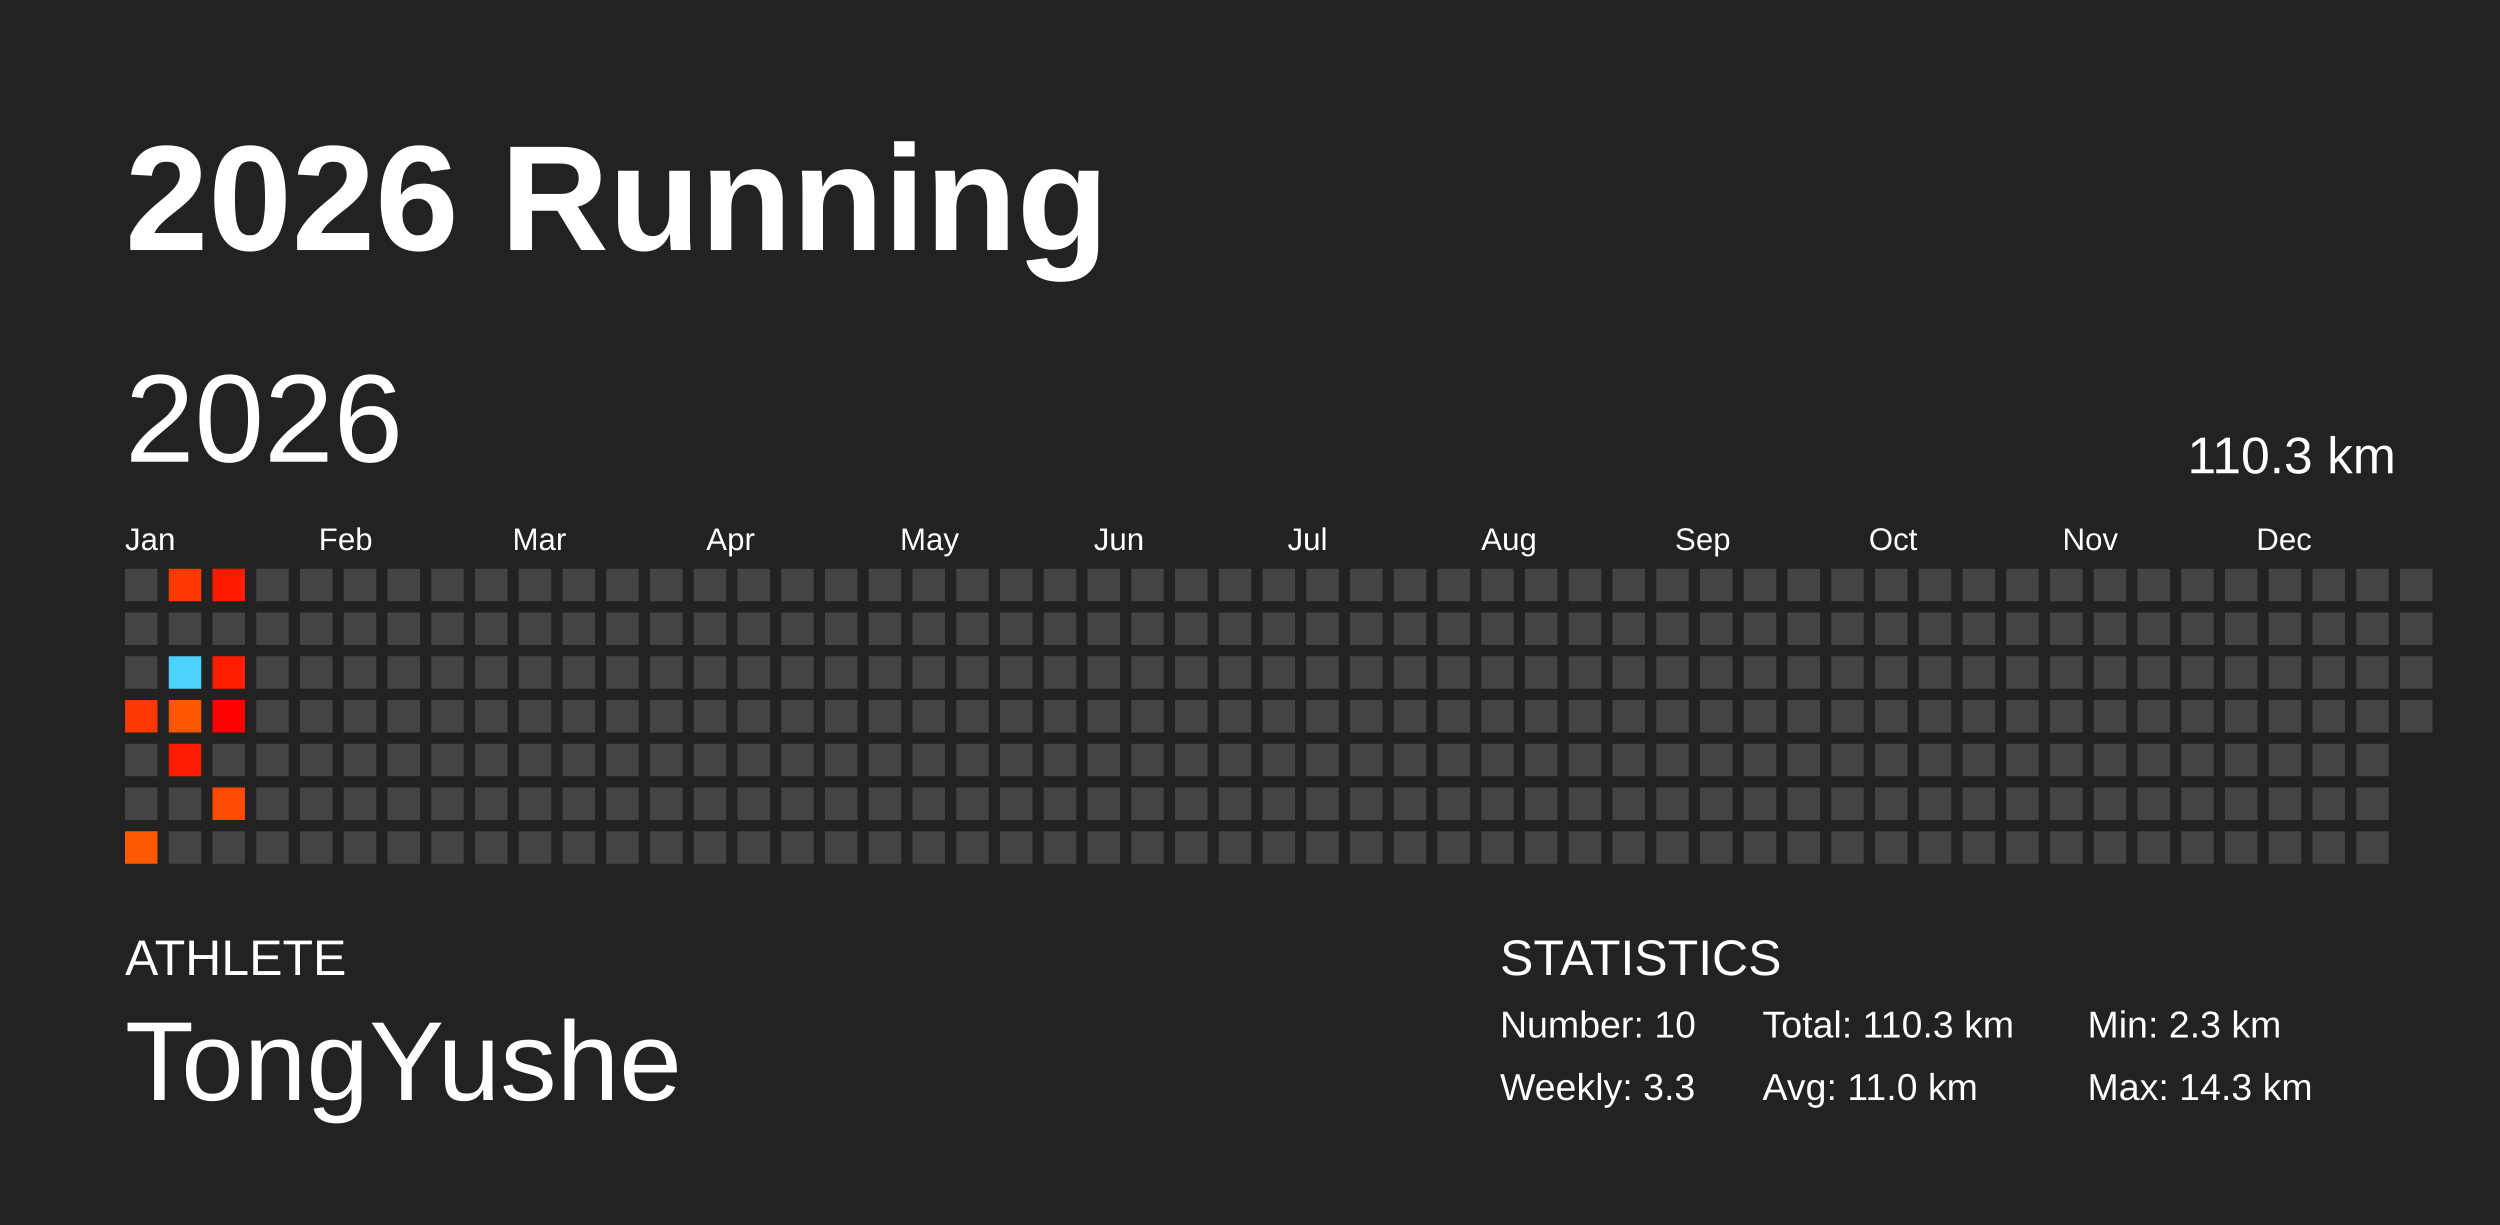
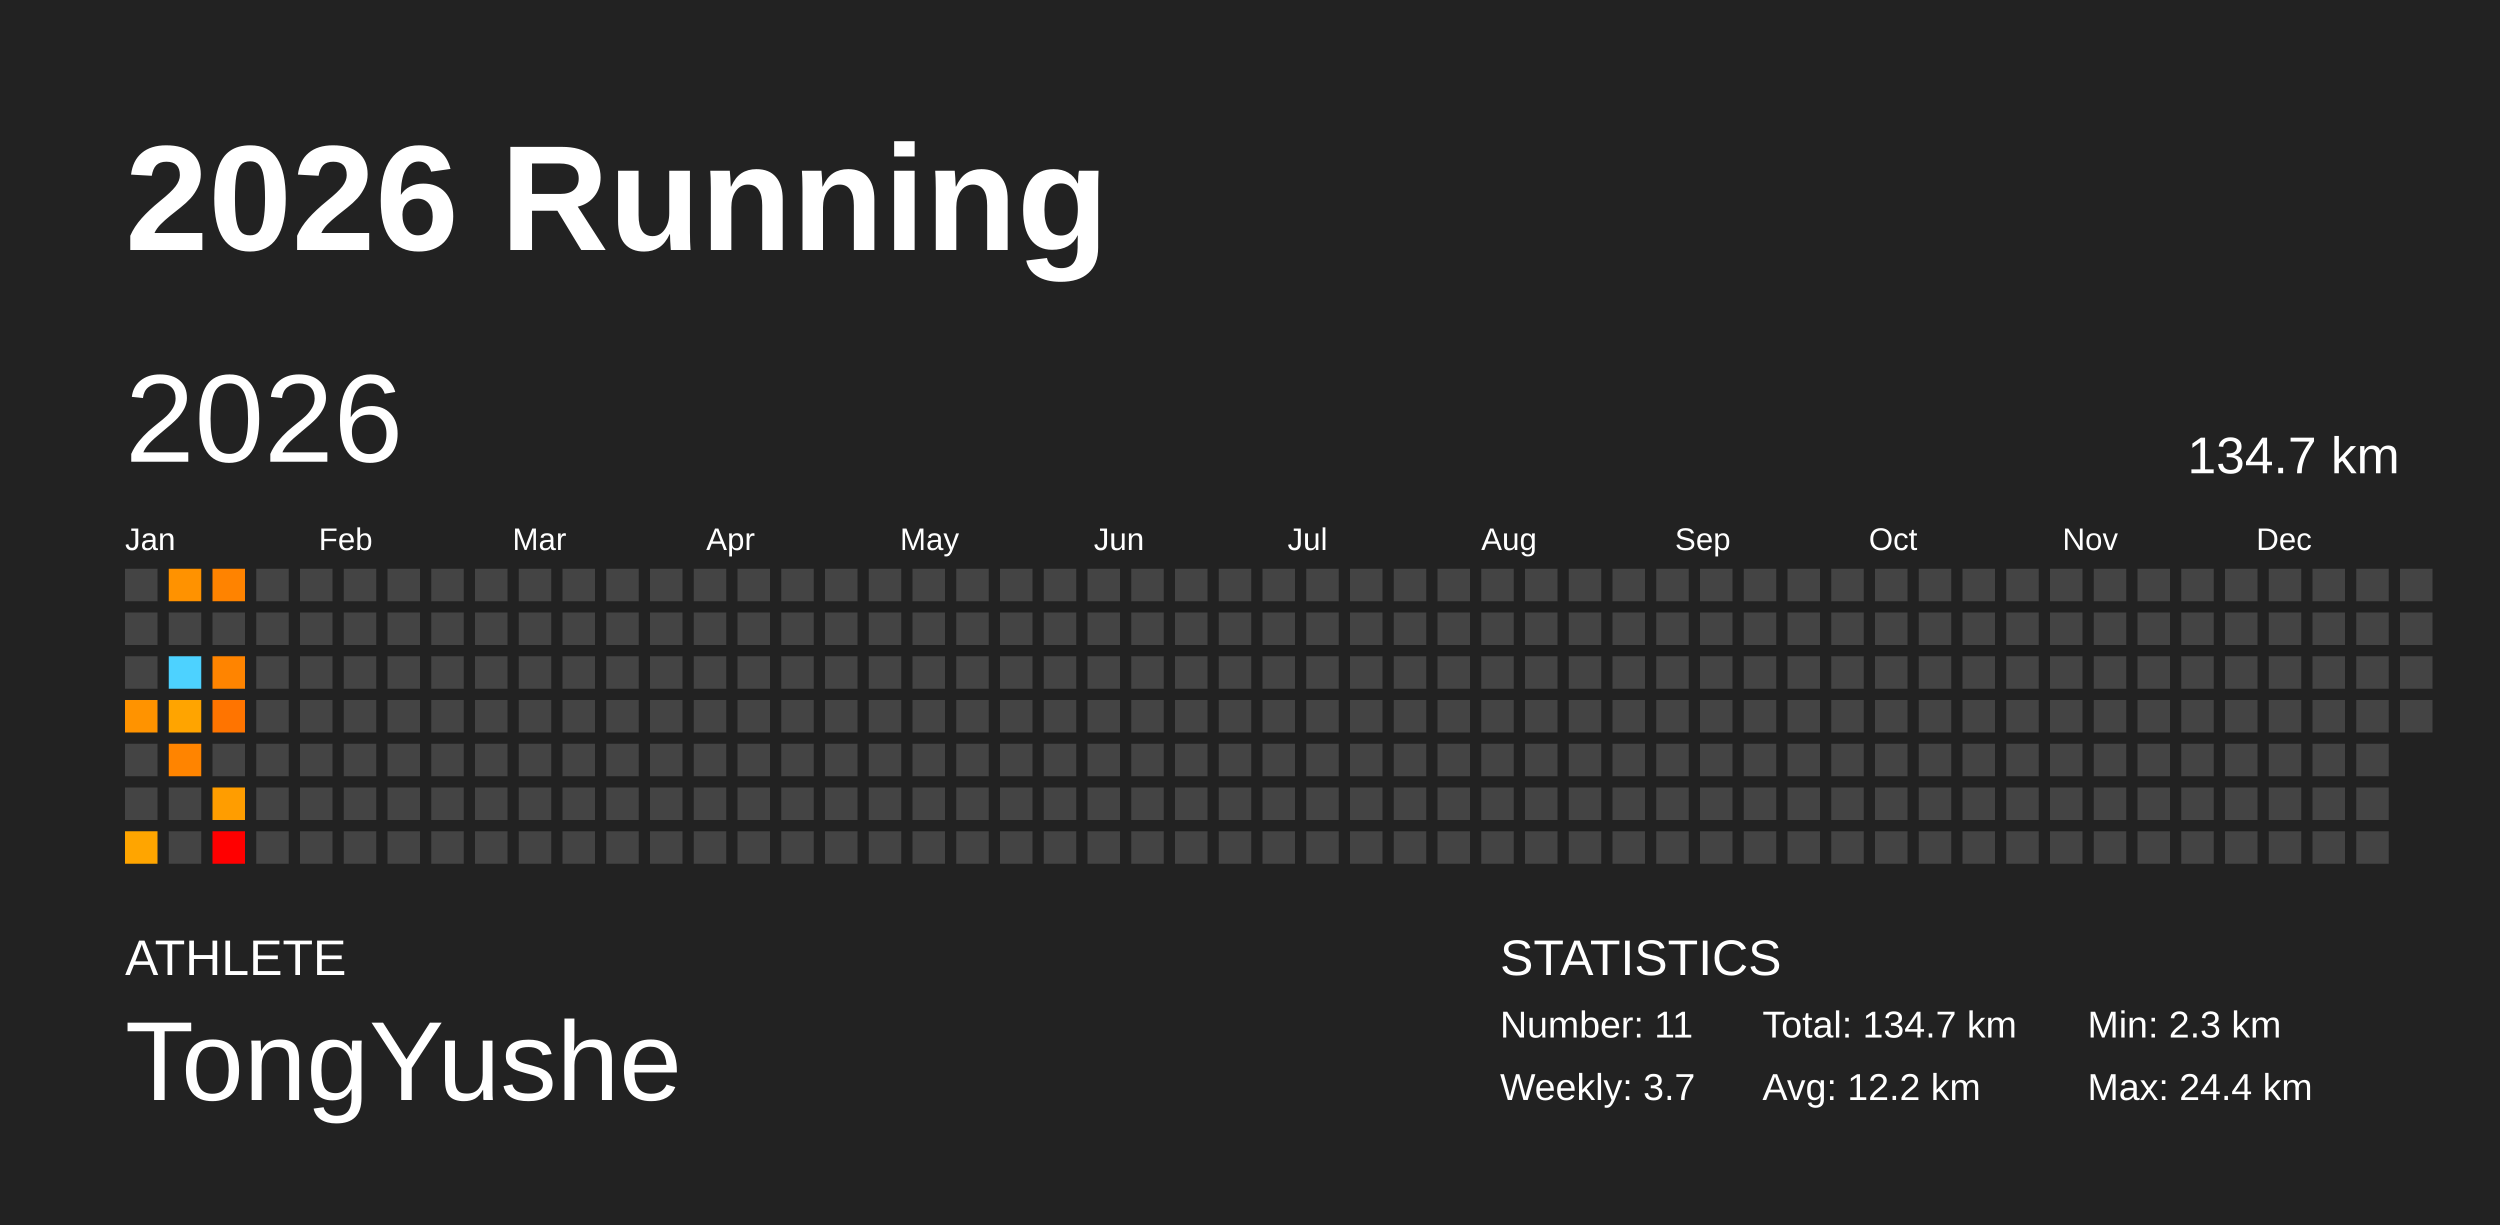
<svg xmlns="http://www.w3.org/2000/svg" baseProfile="full" height="98mm" version="1.1" viewBox="0,0,200,98" width="200mm">
  <defs />
  <rect fill="#222222" height="98" width="200" x="0" y="0" />
  <text fill="#FFFFFF" style="font-size:12px; font-family:Arial; font-weight:bold;" x="10" y="20">2026 Running</text>
  <text fill="#FFFFFF" style="font-size:4px; font-family:Arial" x="10" y="78">ATHLETE</text>
  <text fill="#FFFFFF" style="font-size:9px; font-family:Arial" x="10" y="88">TongYushe</text>
  <text fill="#FFFFFF" style="font-size:4px; font-family:Arial" x="120" y="78">STATISTICS</text>
-   <text fill="#FFFFFF" style="font-size:3px; font-family:Arial" x="120" y="83">Number: 10</text>
-   <text fill="#FFFFFF" style="font-size:3px; font-family:Arial" x="120" y="88">Weekly: 3.3</text>
-   <text fill="#FFFFFF" style="font-size:3px; font-family:Arial" x="141" y="83">Total: 110.3 km</text>
-   <text fill="#FFFFFF" style="font-size:3px; font-family:Arial" x="141" y="88">Avg: 11.0 km</text>
+   <text fill="#FFFFFF" style="font-size:3px; font-family:Arial" x="120" y="83">Number: 11</text>
+   <text fill="#FFFFFF" style="font-size:3px; font-family:Arial" x="120" y="88">Weekly: 3.7</text>
+   <text fill="#FFFFFF" style="font-size:3px; font-family:Arial" x="141" y="83">Total: 134.7 km</text>
+   <text fill="#FFFFFF" style="font-size:3px; font-family:Arial" x="141" y="88">Avg: 12.2 km</text>
  <text fill="#FFFFFF" style="font-size:3px; font-family:Arial" x="167" y="83">Min: 2.3 km</text>
-   <text fill="#FFFFFF" style="font-size:3px; font-family:Arial" x="167" y="88">Max: 14.3 km</text>
+   <text fill="#FFFFFF" style="font-size:3px; font-family:Arial" x="167" y="88">Max: 24.4 km</text>
  <text dominant-baseline="hanging" fill="#FFFFFF" style="font-size:10.0px; font-family:Arial;" x="10" y="30">2026</text>
-   <text dominant-baseline="hanging" fill="#FFFFFF" style="font-size:4.125px; font-family:Arial;" x="175" y="35">110.3 km</text>
+   <text dominant-baseline="hanging" fill="#FFFFFF" style="font-size:4.125px; font-family:Arial;" x="175" y="35">134.7 km</text>
  <text fill="#FFFFFF" style="font-size:2.5px; font-family:Arial" x="10.0" y="44">Jan</text>
  <text fill="#FFFFFF" style="font-size:2.5px; font-family:Arial" x="25.5" y="44">Feb</text>
  <text fill="#FFFFFF" style="font-size:2.5px; font-family:Arial" x="41.0" y="44">Mar</text>
  <text fill="#FFFFFF" style="font-size:2.5px; font-family:Arial" x="56.5" y="44">Apr</text>
  <text fill="#FFFFFF" style="font-size:2.5px; font-family:Arial" x="72.0" y="44">May</text>
  <text fill="#FFFFFF" style="font-size:2.5px; font-family:Arial" x="87.5" y="44">Jun</text>
  <text fill="#FFFFFF" style="font-size:2.5px; font-family:Arial" x="103.0" y="44">Jul</text>
  <text fill="#FFFFFF" style="font-size:2.5px; font-family:Arial" x="118.5" y="44">Aug</text>
  <text fill="#FFFFFF" style="font-size:2.5px; font-family:Arial" x="134.0" y="44">Sep</text>
  <text fill="#FFFFFF" style="font-size:2.5px; font-family:Arial" x="149.5" y="44">Oct</text>
  <text fill="#FFFFFF" style="font-size:2.5px; font-family:Arial" x="165.0" y="44">Nov</text>
  <text fill="#FFFFFF" style="font-size:2.5px; font-family:Arial" x="180.5" y="44">Dec</text>
  <rect fill="#444444" height="2.6" width="2.6" x="10.0" y="45.5" />
  <rect fill="#444444" height="2.6" width="2.6" x="10.0" y="49.0" />
  <rect fill="#444444" height="2.6" width="2.6" x="10.0" y="52.5" />
-   <rect fill="#ff3800" height="2.6" width="2.6" x="10.0" y="56.0" />
+   <rect fill="#ff9300" height="2.6" width="2.6" x="10.0" y="56.0" />
  <rect fill="#444444" height="2.6" width="2.6" x="10.0" y="59.5" />
  <rect fill="#444444" height="2.6" width="2.6" x="10.0" y="63.0" />
-   <rect fill="#ff5900" height="2.6" width="2.6" x="10.0" y="66.5" />
-   <rect fill="#ff3700" height="2.6" width="2.6" x="13.5" y="45.5" />
+   <rect fill="#ffa500" height="2.6" width="2.6" x="10.0" y="66.5" />
+   <rect fill="#ff9200" height="2.6" width="2.6" x="13.5" y="45.5" />
  <rect fill="#444444" height="2.6" width="2.6" x="13.5" y="49.0" />
  <rect fill="#4dd2ff" height="2.6" width="2.6" x="13.5" y="52.5" />
-   <rect fill="#ff5700" height="2.6" width="2.6" x="13.5" y="56.0" />
-   <rect fill="#ff1c00" height="2.6" width="2.6" x="13.5" y="59.5" />
+   <rect fill="#ffa400" height="2.6" width="2.6" x="13.5" y="56.0" />
+   <rect fill="#ff8400" height="2.6" width="2.6" x="13.5" y="59.5" />
  <rect fill="#444444" height="2.6" width="2.6" x="13.5" y="63.0" />
  <rect fill="#444444" height="2.6" width="2.6" x="13.5" y="66.5" />
-   <rect fill="#ff1b00" height="2.6" width="2.6" x="17.0" y="45.5" />
+   <rect fill="#ff8300" height="2.6" width="2.6" x="17.0" y="45.5" />
  <rect fill="#444444" height="2.6" width="2.6" x="17.0" y="49.0" />
-   <rect fill="#ff1d00" height="2.6" width="2.6" x="17.0" y="52.5" />
-   <rect fill="#ff0000" height="2.6" width="2.6" x="17.0" y="56.0" />
+   <rect fill="#ff8400" height="2.6" width="2.6" x="17.0" y="52.5" />
+   <rect fill="#ff7400" height="2.6" width="2.6" x="17.0" y="56.0" />
  <rect fill="#444444" height="2.6" width="2.6" x="17.0" y="59.5" />
-   <rect fill="#ff4a00" height="2.6" width="2.6" x="17.0" y="63.0" />
-   <rect fill="#444444" height="2.6" width="2.6" x="17.0" y="66.5" />
+   <rect fill="#ff9d00" height="2.6" width="2.6" x="17.0" y="63.0" />
+   <rect fill="red" height="2.6" width="2.6" x="17.0" y="66.5" />
  <rect fill="#444444" height="2.6" width="2.6" x="20.5" y="45.5" />
  <rect fill="#444444" height="2.6" width="2.6" x="20.5" y="49.0" />
  <rect fill="#444444" height="2.6" width="2.6" x="20.5" y="52.5" />
  <rect fill="#444444" height="2.6" width="2.6" x="20.5" y="56.0" />
  <rect fill="#444444" height="2.6" width="2.6" x="20.5" y="59.5" />
  <rect fill="#444444" height="2.6" width="2.6" x="20.5" y="63.0" />
  <rect fill="#444444" height="2.6" width="2.6" x="20.5" y="66.5" />
  <rect fill="#444444" height="2.6" width="2.6" x="24.0" y="45.5" />
  <rect fill="#444444" height="2.6" width="2.6" x="24.0" y="49.0" />
  <rect fill="#444444" height="2.6" width="2.6" x="24.0" y="52.5" />
  <rect fill="#444444" height="2.6" width="2.6" x="24.0" y="56.0" />
  <rect fill="#444444" height="2.6" width="2.6" x="24.0" y="59.5" />
  <rect fill="#444444" height="2.6" width="2.6" x="24.0" y="63.0" />
  <rect fill="#444444" height="2.6" width="2.6" x="24.0" y="66.5" />
  <rect fill="#444444" height="2.6" width="2.6" x="27.5" y="45.5" />
  <rect fill="#444444" height="2.6" width="2.6" x="27.5" y="49.0" />
  <rect fill="#444444" height="2.6" width="2.6" x="27.5" y="52.5" />
  <rect fill="#444444" height="2.6" width="2.6" x="27.5" y="56.0" />
  <rect fill="#444444" height="2.6" width="2.6" x="27.5" y="59.5" />
  <rect fill="#444444" height="2.6" width="2.6" x="27.5" y="63.0" />
  <rect fill="#444444" height="2.6" width="2.6" x="27.5" y="66.5" />
  <rect fill="#444444" height="2.6" width="2.6" x="31.0" y="45.5" />
  <rect fill="#444444" height="2.6" width="2.6" x="31.0" y="49.0" />
  <rect fill="#444444" height="2.6" width="2.6" x="31.0" y="52.5" />
  <rect fill="#444444" height="2.6" width="2.6" x="31.0" y="56.0" />
  <rect fill="#444444" height="2.6" width="2.6" x="31.0" y="59.5" />
  <rect fill="#444444" height="2.6" width="2.6" x="31.0" y="63.0" />
  <rect fill="#444444" height="2.6" width="2.6" x="31.0" y="66.5" />
  <rect fill="#444444" height="2.6" width="2.6" x="34.5" y="45.5" />
  <rect fill="#444444" height="2.6" width="2.6" x="34.5" y="49.0" />
  <rect fill="#444444" height="2.6" width="2.6" x="34.5" y="52.5" />
  <rect fill="#444444" height="2.6" width="2.6" x="34.5" y="56.0" />
  <rect fill="#444444" height="2.6" width="2.6" x="34.5" y="59.5" />
  <rect fill="#444444" height="2.6" width="2.6" x="34.5" y="63.0" />
  <rect fill="#444444" height="2.6" width="2.6" x="34.5" y="66.5" />
  <rect fill="#444444" height="2.6" width="2.6" x="38.0" y="45.5" />
  <rect fill="#444444" height="2.6" width="2.6" x="38.0" y="49.0" />
  <rect fill="#444444" height="2.6" width="2.6" x="38.0" y="52.5" />
  <rect fill="#444444" height="2.6" width="2.6" x="38.0" y="56.0" />
  <rect fill="#444444" height="2.6" width="2.6" x="38.0" y="59.5" />
  <rect fill="#444444" height="2.6" width="2.6" x="38.0" y="63.0" />
  <rect fill="#444444" height="2.6" width="2.6" x="38.0" y="66.5" />
  <rect fill="#444444" height="2.6" width="2.6" x="41.5" y="45.5" />
  <rect fill="#444444" height="2.6" width="2.6" x="41.5" y="49.0" />
  <rect fill="#444444" height="2.6" width="2.6" x="41.5" y="52.5" />
  <rect fill="#444444" height="2.6" width="2.6" x="41.5" y="56.0" />
  <rect fill="#444444" height="2.6" width="2.6" x="41.5" y="59.5" />
  <rect fill="#444444" height="2.6" width="2.6" x="41.5" y="63.0" />
  <rect fill="#444444" height="2.6" width="2.6" x="41.5" y="66.5" />
  <rect fill="#444444" height="2.6" width="2.6" x="45.0" y="45.5" />
  <rect fill="#444444" height="2.6" width="2.6" x="45.0" y="49.0" />
  <rect fill="#444444" height="2.6" width="2.6" x="45.0" y="52.5" />
  <rect fill="#444444" height="2.6" width="2.6" x="45.0" y="56.0" />
  <rect fill="#444444" height="2.6" width="2.6" x="45.0" y="59.5" />
  <rect fill="#444444" height="2.6" width="2.6" x="45.0" y="63.0" />
  <rect fill="#444444" height="2.6" width="2.6" x="45.0" y="66.5" />
  <rect fill="#444444" height="2.6" width="2.6" x="48.5" y="45.5" />
  <rect fill="#444444" height="2.6" width="2.6" x="48.5" y="49.0" />
  <rect fill="#444444" height="2.6" width="2.6" x="48.5" y="52.5" />
  <rect fill="#444444" height="2.6" width="2.6" x="48.5" y="56.0" />
  <rect fill="#444444" height="2.6" width="2.6" x="48.5" y="59.5" />
  <rect fill="#444444" height="2.6" width="2.6" x="48.5" y="63.0" />
  <rect fill="#444444" height="2.6" width="2.6" x="48.5" y="66.5" />
  <rect fill="#444444" height="2.6" width="2.6" x="52.0" y="45.5" />
  <rect fill="#444444" height="2.6" width="2.6" x="52.0" y="49.0" />
  <rect fill="#444444" height="2.6" width="2.6" x="52.0" y="52.5" />
  <rect fill="#444444" height="2.6" width="2.6" x="52.0" y="56.0" />
  <rect fill="#444444" height="2.6" width="2.6" x="52.0" y="59.5" />
  <rect fill="#444444" height="2.6" width="2.6" x="52.0" y="63.0" />
  <rect fill="#444444" height="2.6" width="2.6" x="52.0" y="66.5" />
  <rect fill="#444444" height="2.6" width="2.6" x="55.5" y="45.5" />
  <rect fill="#444444" height="2.6" width="2.6" x="55.5" y="49.0" />
  <rect fill="#444444" height="2.6" width="2.6" x="55.5" y="52.5" />
  <rect fill="#444444" height="2.6" width="2.6" x="55.5" y="56.0" />
  <rect fill="#444444" height="2.6" width="2.6" x="55.5" y="59.5" />
  <rect fill="#444444" height="2.6" width="2.6" x="55.5" y="63.0" />
  <rect fill="#444444" height="2.6" width="2.6" x="55.5" y="66.5" />
  <rect fill="#444444" height="2.6" width="2.6" x="59.0" y="45.5" />
  <rect fill="#444444" height="2.6" width="2.6" x="59.0" y="49.0" />
  <rect fill="#444444" height="2.6" width="2.6" x="59.0" y="52.5" />
  <rect fill="#444444" height="2.6" width="2.6" x="59.0" y="56.0" />
  <rect fill="#444444" height="2.6" width="2.6" x="59.0" y="59.5" />
  <rect fill="#444444" height="2.6" width="2.6" x="59.0" y="63.0" />
  <rect fill="#444444" height="2.6" width="2.6" x="59.0" y="66.5" />
  <rect fill="#444444" height="2.6" width="2.6" x="62.5" y="45.5" />
  <rect fill="#444444" height="2.6" width="2.6" x="62.5" y="49.0" />
  <rect fill="#444444" height="2.6" width="2.6" x="62.5" y="52.5" />
  <rect fill="#444444" height="2.6" width="2.6" x="62.5" y="56.0" />
  <rect fill="#444444" height="2.6" width="2.6" x="62.5" y="59.5" />
  <rect fill="#444444" height="2.6" width="2.6" x="62.5" y="63.0" />
  <rect fill="#444444" height="2.6" width="2.6" x="62.5" y="66.5" />
  <rect fill="#444444" height="2.6" width="2.6" x="66.0" y="45.5" />
  <rect fill="#444444" height="2.6" width="2.6" x="66.0" y="49.0" />
  <rect fill="#444444" height="2.6" width="2.6" x="66.0" y="52.5" />
  <rect fill="#444444" height="2.6" width="2.6" x="66.0" y="56.0" />
  <rect fill="#444444" height="2.6" width="2.6" x="66.0" y="59.5" />
  <rect fill="#444444" height="2.6" width="2.6" x="66.0" y="63.0" />
  <rect fill="#444444" height="2.6" width="2.6" x="66.0" y="66.5" />
  <rect fill="#444444" height="2.6" width="2.6" x="69.5" y="45.5" />
  <rect fill="#444444" height="2.6" width="2.6" x="69.5" y="49.0" />
  <rect fill="#444444" height="2.6" width="2.6" x="69.5" y="52.5" />
  <rect fill="#444444" height="2.6" width="2.6" x="69.5" y="56.0" />
  <rect fill="#444444" height="2.6" width="2.6" x="69.5" y="59.5" />
  <rect fill="#444444" height="2.6" width="2.6" x="69.5" y="63.0" />
  <rect fill="#444444" height="2.6" width="2.6" x="69.5" y="66.5" />
  <rect fill="#444444" height="2.6" width="2.6" x="73.0" y="45.5" />
  <rect fill="#444444" height="2.6" width="2.6" x="73.0" y="49.0" />
  <rect fill="#444444" height="2.6" width="2.6" x="73.0" y="52.5" />
  <rect fill="#444444" height="2.6" width="2.6" x="73.0" y="56.0" />
  <rect fill="#444444" height="2.6" width="2.6" x="73.0" y="59.5" />
  <rect fill="#444444" height="2.6" width="2.6" x="73.0" y="63.0" />
  <rect fill="#444444" height="2.6" width="2.6" x="73.0" y="66.5" />
  <rect fill="#444444" height="2.6" width="2.6" x="76.5" y="45.5" />
  <rect fill="#444444" height="2.6" width="2.6" x="76.5" y="49.0" />
  <rect fill="#444444" height="2.6" width="2.6" x="76.5" y="52.5" />
  <rect fill="#444444" height="2.6" width="2.6" x="76.5" y="56.0" />
  <rect fill="#444444" height="2.6" width="2.6" x="76.5" y="59.5" />
  <rect fill="#444444" height="2.6" width="2.6" x="76.5" y="63.0" />
  <rect fill="#444444" height="2.6" width="2.6" x="76.5" y="66.5" />
  <rect fill="#444444" height="2.6" width="2.6" x="80.0" y="45.5" />
  <rect fill="#444444" height="2.6" width="2.6" x="80.0" y="49.0" />
  <rect fill="#444444" height="2.6" width="2.6" x="80.0" y="52.5" />
  <rect fill="#444444" height="2.6" width="2.6" x="80.0" y="56.0" />
  <rect fill="#444444" height="2.6" width="2.6" x="80.0" y="59.5" />
  <rect fill="#444444" height="2.6" width="2.6" x="80.0" y="63.0" />
  <rect fill="#444444" height="2.6" width="2.6" x="80.0" y="66.5" />
  <rect fill="#444444" height="2.6" width="2.6" x="83.5" y="45.5" />
  <rect fill="#444444" height="2.6" width="2.6" x="83.5" y="49.0" />
  <rect fill="#444444" height="2.6" width="2.6" x="83.5" y="52.5" />
  <rect fill="#444444" height="2.6" width="2.6" x="83.5" y="56.0" />
  <rect fill="#444444" height="2.6" width="2.6" x="83.5" y="59.5" />
  <rect fill="#444444" height="2.6" width="2.6" x="83.5" y="63.0" />
  <rect fill="#444444" height="2.6" width="2.6" x="83.5" y="66.5" />
  <rect fill="#444444" height="2.6" width="2.6" x="87.0" y="45.5" />
  <rect fill="#444444" height="2.6" width="2.6" x="87.0" y="49.0" />
  <rect fill="#444444" height="2.6" width="2.6" x="87.0" y="52.5" />
  <rect fill="#444444" height="2.6" width="2.6" x="87.0" y="56.0" />
  <rect fill="#444444" height="2.6" width="2.6" x="87.0" y="59.5" />
  <rect fill="#444444" height="2.6" width="2.6" x="87.0" y="63.0" />
  <rect fill="#444444" height="2.6" width="2.6" x="87.0" y="66.5" />
  <rect fill="#444444" height="2.6" width="2.6" x="90.5" y="45.5" />
  <rect fill="#444444" height="2.6" width="2.6" x="90.5" y="49.0" />
  <rect fill="#444444" height="2.6" width="2.6" x="90.5" y="52.5" />
  <rect fill="#444444" height="2.6" width="2.6" x="90.5" y="56.0" />
  <rect fill="#444444" height="2.6" width="2.6" x="90.5" y="59.5" />
  <rect fill="#444444" height="2.6" width="2.6" x="90.5" y="63.0" />
  <rect fill="#444444" height="2.6" width="2.6" x="90.5" y="66.5" />
  <rect fill="#444444" height="2.6" width="2.6" x="94.0" y="45.5" />
  <rect fill="#444444" height="2.6" width="2.6" x="94.0" y="49.0" />
  <rect fill="#444444" height="2.6" width="2.6" x="94.0" y="52.5" />
  <rect fill="#444444" height="2.6" width="2.6" x="94.0" y="56.0" />
  <rect fill="#444444" height="2.6" width="2.6" x="94.0" y="59.5" />
  <rect fill="#444444" height="2.6" width="2.6" x="94.0" y="63.0" />
  <rect fill="#444444" height="2.6" width="2.6" x="94.0" y="66.5" />
  <rect fill="#444444" height="2.6" width="2.6" x="97.5" y="45.5" />
  <rect fill="#444444" height="2.6" width="2.6" x="97.5" y="49.0" />
  <rect fill="#444444" height="2.6" width="2.6" x="97.5" y="52.5" />
  <rect fill="#444444" height="2.6" width="2.6" x="97.5" y="56.0" />
  <rect fill="#444444" height="2.6" width="2.6" x="97.5" y="59.5" />
  <rect fill="#444444" height="2.6" width="2.6" x="97.5" y="63.0" />
  <rect fill="#444444" height="2.6" width="2.6" x="97.5" y="66.5" />
  <rect fill="#444444" height="2.6" width="2.6" x="101.0" y="45.5" />
  <rect fill="#444444" height="2.6" width="2.6" x="101.0" y="49.0" />
  <rect fill="#444444" height="2.6" width="2.6" x="101.0" y="52.5" />
  <rect fill="#444444" height="2.6" width="2.6" x="101.0" y="56.0" />
  <rect fill="#444444" height="2.6" width="2.6" x="101.0" y="59.5" />
  <rect fill="#444444" height="2.6" width="2.6" x="101.0" y="63.0" />
  <rect fill="#444444" height="2.6" width="2.6" x="101.0" y="66.5" />
  <rect fill="#444444" height="2.6" width="2.6" x="104.5" y="45.5" />
  <rect fill="#444444" height="2.6" width="2.6" x="104.5" y="49.0" />
  <rect fill="#444444" height="2.6" width="2.6" x="104.5" y="52.5" />
  <rect fill="#444444" height="2.6" width="2.6" x="104.5" y="56.0" />
  <rect fill="#444444" height="2.6" width="2.6" x="104.5" y="59.5" />
  <rect fill="#444444" height="2.6" width="2.6" x="104.5" y="63.0" />
  <rect fill="#444444" height="2.6" width="2.6" x="104.5" y="66.5" />
  <rect fill="#444444" height="2.6" width="2.6" x="108.0" y="45.5" />
  <rect fill="#444444" height="2.6" width="2.6" x="108.0" y="49.0" />
  <rect fill="#444444" height="2.6" width="2.6" x="108.0" y="52.5" />
  <rect fill="#444444" height="2.6" width="2.6" x="108.0" y="56.0" />
  <rect fill="#444444" height="2.6" width="2.6" x="108.0" y="59.5" />
  <rect fill="#444444" height="2.6" width="2.6" x="108.0" y="63.0" />
  <rect fill="#444444" height="2.6" width="2.6" x="108.0" y="66.5" />
  <rect fill="#444444" height="2.6" width="2.6" x="111.5" y="45.5" />
  <rect fill="#444444" height="2.6" width="2.6" x="111.5" y="49.0" />
  <rect fill="#444444" height="2.6" width="2.6" x="111.5" y="52.5" />
  <rect fill="#444444" height="2.6" width="2.6" x="111.5" y="56.0" />
  <rect fill="#444444" height="2.6" width="2.6" x="111.5" y="59.5" />
  <rect fill="#444444" height="2.6" width="2.6" x="111.5" y="63.0" />
  <rect fill="#444444" height="2.6" width="2.6" x="111.5" y="66.5" />
  <rect fill="#444444" height="2.6" width="2.6" x="115.0" y="45.5" />
  <rect fill="#444444" height="2.6" width="2.6" x="115.0" y="49.0" />
  <rect fill="#444444" height="2.6" width="2.6" x="115.0" y="52.5" />
  <rect fill="#444444" height="2.6" width="2.6" x="115.0" y="56.0" />
  <rect fill="#444444" height="2.6" width="2.6" x="115.0" y="59.5" />
  <rect fill="#444444" height="2.6" width="2.6" x="115.0" y="63.0" />
  <rect fill="#444444" height="2.6" width="2.6" x="115.0" y="66.5" />
  <rect fill="#444444" height="2.6" width="2.6" x="118.5" y="45.5" />
  <rect fill="#444444" height="2.6" width="2.6" x="118.5" y="49.0" />
  <rect fill="#444444" height="2.6" width="2.6" x="118.5" y="52.5" />
  <rect fill="#444444" height="2.6" width="2.6" x="118.5" y="56.0" />
  <rect fill="#444444" height="2.6" width="2.6" x="118.5" y="59.5" />
  <rect fill="#444444" height="2.6" width="2.6" x="118.5" y="63.0" />
  <rect fill="#444444" height="2.6" width="2.6" x="118.5" y="66.5" />
  <rect fill="#444444" height="2.6" width="2.6" x="122.0" y="45.5" />
  <rect fill="#444444" height="2.6" width="2.6" x="122.0" y="49.0" />
  <rect fill="#444444" height="2.6" width="2.6" x="122.0" y="52.5" />
  <rect fill="#444444" height="2.6" width="2.6" x="122.0" y="56.0" />
  <rect fill="#444444" height="2.6" width="2.6" x="122.0" y="59.5" />
  <rect fill="#444444" height="2.6" width="2.6" x="122.0" y="63.0" />
  <rect fill="#444444" height="2.6" width="2.6" x="122.0" y="66.5" />
  <rect fill="#444444" height="2.6" width="2.6" x="125.5" y="45.5" />
  <rect fill="#444444" height="2.6" width="2.6" x="125.5" y="49.0" />
  <rect fill="#444444" height="2.6" width="2.6" x="125.5" y="52.5" />
  <rect fill="#444444" height="2.6" width="2.6" x="125.5" y="56.0" />
  <rect fill="#444444" height="2.6" width="2.6" x="125.5" y="59.5" />
  <rect fill="#444444" height="2.6" width="2.6" x="125.5" y="63.0" />
  <rect fill="#444444" height="2.6" width="2.6" x="125.5" y="66.5" />
  <rect fill="#444444" height="2.6" width="2.6" x="129.0" y="45.5" />
  <rect fill="#444444" height="2.6" width="2.6" x="129.0" y="49.0" />
  <rect fill="#444444" height="2.6" width="2.6" x="129.0" y="52.5" />
  <rect fill="#444444" height="2.6" width="2.6" x="129.0" y="56.0" />
  <rect fill="#444444" height="2.6" width="2.6" x="129.0" y="59.5" />
  <rect fill="#444444" height="2.6" width="2.6" x="129.0" y="63.0" />
  <rect fill="#444444" height="2.6" width="2.6" x="129.0" y="66.5" />
  <rect fill="#444444" height="2.6" width="2.6" x="132.5" y="45.5" />
  <rect fill="#444444" height="2.6" width="2.6" x="132.5" y="49.0" />
  <rect fill="#444444" height="2.6" width="2.6" x="132.5" y="52.5" />
  <rect fill="#444444" height="2.6" width="2.6" x="132.5" y="56.0" />
  <rect fill="#444444" height="2.6" width="2.6" x="132.5" y="59.5" />
  <rect fill="#444444" height="2.6" width="2.6" x="132.5" y="63.0" />
  <rect fill="#444444" height="2.6" width="2.6" x="132.5" y="66.5" />
  <rect fill="#444444" height="2.6" width="2.6" x="136.0" y="45.5" />
  <rect fill="#444444" height="2.6" width="2.6" x="136.0" y="49.0" />
  <rect fill="#444444" height="2.6" width="2.6" x="136.0" y="52.5" />
  <rect fill="#444444" height="2.6" width="2.6" x="136.0" y="56.0" />
  <rect fill="#444444" height="2.6" width="2.6" x="136.0" y="59.5" />
  <rect fill="#444444" height="2.6" width="2.6" x="136.0" y="63.0" />
  <rect fill="#444444" height="2.6" width="2.6" x="136.0" y="66.5" />
  <rect fill="#444444" height="2.6" width="2.6" x="139.5" y="45.5" />
  <rect fill="#444444" height="2.6" width="2.6" x="139.5" y="49.0" />
  <rect fill="#444444" height="2.6" width="2.6" x="139.5" y="52.5" />
  <rect fill="#444444" height="2.6" width="2.6" x="139.5" y="56.0" />
  <rect fill="#444444" height="2.6" width="2.6" x="139.5" y="59.5" />
  <rect fill="#444444" height="2.6" width="2.6" x="139.5" y="63.0" />
  <rect fill="#444444" height="2.6" width="2.6" x="139.5" y="66.5" />
  <rect fill="#444444" height="2.6" width="2.6" x="143.0" y="45.5" />
  <rect fill="#444444" height="2.6" width="2.6" x="143.0" y="49.0" />
  <rect fill="#444444" height="2.6" width="2.6" x="143.0" y="52.5" />
  <rect fill="#444444" height="2.6" width="2.6" x="143.0" y="56.0" />
  <rect fill="#444444" height="2.6" width="2.6" x="143.0" y="59.5" />
  <rect fill="#444444" height="2.6" width="2.6" x="143.0" y="63.0" />
  <rect fill="#444444" height="2.6" width="2.6" x="143.0" y="66.5" />
  <rect fill="#444444" height="2.6" width="2.6" x="146.5" y="45.5" />
  <rect fill="#444444" height="2.6" width="2.6" x="146.5" y="49.0" />
  <rect fill="#444444" height="2.6" width="2.6" x="146.5" y="52.5" />
  <rect fill="#444444" height="2.6" width="2.6" x="146.5" y="56.0" />
  <rect fill="#444444" height="2.6" width="2.6" x="146.5" y="59.5" />
  <rect fill="#444444" height="2.6" width="2.6" x="146.5" y="63.0" />
  <rect fill="#444444" height="2.6" width="2.6" x="146.5" y="66.5" />
  <rect fill="#444444" height="2.6" width="2.6" x="150.0" y="45.5" />
  <rect fill="#444444" height="2.6" width="2.6" x="150.0" y="49.0" />
  <rect fill="#444444" height="2.6" width="2.6" x="150.0" y="52.5" />
  <rect fill="#444444" height="2.6" width="2.6" x="150.0" y="56.0" />
  <rect fill="#444444" height="2.6" width="2.6" x="150.0" y="59.5" />
  <rect fill="#444444" height="2.6" width="2.6" x="150.0" y="63.0" />
  <rect fill="#444444" height="2.6" width="2.6" x="150.0" y="66.5" />
  <rect fill="#444444" height="2.6" width="2.6" x="153.5" y="45.5" />
  <rect fill="#444444" height="2.6" width="2.6" x="153.5" y="49.0" />
  <rect fill="#444444" height="2.6" width="2.6" x="153.5" y="52.5" />
  <rect fill="#444444" height="2.6" width="2.6" x="153.5" y="56.0" />
  <rect fill="#444444" height="2.6" width="2.6" x="153.5" y="59.5" />
  <rect fill="#444444" height="2.6" width="2.6" x="153.5" y="63.0" />
  <rect fill="#444444" height="2.6" width="2.6" x="153.5" y="66.5" />
  <rect fill="#444444" height="2.6" width="2.6" x="157.0" y="45.5" />
  <rect fill="#444444" height="2.6" width="2.6" x="157.0" y="49.0" />
  <rect fill="#444444" height="2.6" width="2.6" x="157.0" y="52.5" />
  <rect fill="#444444" height="2.6" width="2.6" x="157.0" y="56.0" />
  <rect fill="#444444" height="2.6" width="2.6" x="157.0" y="59.5" />
  <rect fill="#444444" height="2.6" width="2.6" x="157.0" y="63.0" />
  <rect fill="#444444" height="2.6" width="2.6" x="157.0" y="66.5" />
  <rect fill="#444444" height="2.6" width="2.6" x="160.5" y="45.5" />
  <rect fill="#444444" height="2.6" width="2.6" x="160.5" y="49.0" />
  <rect fill="#444444" height="2.6" width="2.6" x="160.5" y="52.5" />
  <rect fill="#444444" height="2.6" width="2.6" x="160.5" y="56.0" />
  <rect fill="#444444" height="2.6" width="2.6" x="160.5" y="59.5" />
  <rect fill="#444444" height="2.6" width="2.6" x="160.5" y="63.0" />
  <rect fill="#444444" height="2.6" width="2.6" x="160.5" y="66.5" />
  <rect fill="#444444" height="2.6" width="2.6" x="164.0" y="45.5" />
  <rect fill="#444444" height="2.6" width="2.6" x="164.0" y="49.0" />
  <rect fill="#444444" height="2.6" width="2.6" x="164.0" y="52.5" />
  <rect fill="#444444" height="2.6" width="2.6" x="164.0" y="56.0" />
  <rect fill="#444444" height="2.6" width="2.6" x="164.0" y="59.5" />
  <rect fill="#444444" height="2.6" width="2.6" x="164.0" y="63.0" />
  <rect fill="#444444" height="2.6" width="2.6" x="164.0" y="66.5" />
  <rect fill="#444444" height="2.6" width="2.6" x="167.5" y="45.5" />
  <rect fill="#444444" height="2.6" width="2.6" x="167.5" y="49.0" />
  <rect fill="#444444" height="2.6" width="2.6" x="167.5" y="52.5" />
  <rect fill="#444444" height="2.6" width="2.6" x="167.5" y="56.0" />
  <rect fill="#444444" height="2.6" width="2.6" x="167.5" y="59.5" />
  <rect fill="#444444" height="2.6" width="2.6" x="167.5" y="63.0" />
  <rect fill="#444444" height="2.6" width="2.6" x="167.5" y="66.5" />
  <rect fill="#444444" height="2.6" width="2.6" x="171.0" y="45.5" />
  <rect fill="#444444" height="2.6" width="2.6" x="171.0" y="49.0" />
  <rect fill="#444444" height="2.6" width="2.6" x="171.0" y="52.5" />
  <rect fill="#444444" height="2.6" width="2.6" x="171.0" y="56.0" />
  <rect fill="#444444" height="2.6" width="2.6" x="171.0" y="59.5" />
  <rect fill="#444444" height="2.6" width="2.6" x="171.0" y="63.0" />
  <rect fill="#444444" height="2.6" width="2.6" x="171.0" y="66.5" />
  <rect fill="#444444" height="2.6" width="2.6" x="174.5" y="45.5" />
  <rect fill="#444444" height="2.6" width="2.6" x="174.5" y="49.0" />
  <rect fill="#444444" height="2.6" width="2.6" x="174.5" y="52.5" />
  <rect fill="#444444" height="2.6" width="2.6" x="174.5" y="56.0" />
  <rect fill="#444444" height="2.6" width="2.6" x="174.5" y="59.5" />
  <rect fill="#444444" height="2.6" width="2.6" x="174.5" y="63.0" />
  <rect fill="#444444" height="2.6" width="2.6" x="174.5" y="66.5" />
  <rect fill="#444444" height="2.6" width="2.6" x="178.0" y="45.5" />
  <rect fill="#444444" height="2.6" width="2.6" x="178.0" y="49.0" />
  <rect fill="#444444" height="2.6" width="2.6" x="178.0" y="52.5" />
  <rect fill="#444444" height="2.6" width="2.6" x="178.0" y="56.0" />
  <rect fill="#444444" height="2.6" width="2.6" x="178.0" y="59.5" />
  <rect fill="#444444" height="2.6" width="2.6" x="178.0" y="63.0" />
  <rect fill="#444444" height="2.6" width="2.6" x="178.0" y="66.5" />
  <rect fill="#444444" height="2.6" width="2.6" x="181.5" y="45.5" />
  <rect fill="#444444" height="2.6" width="2.6" x="181.5" y="49.0" />
  <rect fill="#444444" height="2.6" width="2.6" x="181.5" y="52.5" />
  <rect fill="#444444" height="2.6" width="2.6" x="181.5" y="56.0" />
  <rect fill="#444444" height="2.6" width="2.6" x="181.5" y="59.5" />
  <rect fill="#444444" height="2.6" width="2.6" x="181.5" y="63.0" />
  <rect fill="#444444" height="2.6" width="2.6" x="181.5" y="66.5" />
  <rect fill="#444444" height="2.6" width="2.6" x="185.0" y="45.5" />
  <rect fill="#444444" height="2.6" width="2.6" x="185.0" y="49.0" />
  <rect fill="#444444" height="2.6" width="2.6" x="185.0" y="52.5" />
  <rect fill="#444444" height="2.6" width="2.6" x="185.0" y="56.0" />
  <rect fill="#444444" height="2.6" width="2.6" x="185.0" y="59.5" />
  <rect fill="#444444" height="2.6" width="2.6" x="185.0" y="63.0" />
  <rect fill="#444444" height="2.6" width="2.6" x="185.0" y="66.5" />
  <rect fill="#444444" height="2.6" width="2.6" x="188.5" y="45.5" />
  <rect fill="#444444" height="2.6" width="2.6" x="188.5" y="49.0" />
  <rect fill="#444444" height="2.6" width="2.6" x="188.5" y="52.5" />
  <rect fill="#444444" height="2.6" width="2.6" x="188.5" y="56.0" />
  <rect fill="#444444" height="2.6" width="2.6" x="188.5" y="59.5" />
  <rect fill="#444444" height="2.6" width="2.6" x="188.5" y="63.0" />
  <rect fill="#444444" height="2.6" width="2.6" x="188.5" y="66.5" />
  <rect fill="#444444" height="2.6" width="2.6" x="192.0" y="45.5" />
  <rect fill="#444444" height="2.6" width="2.6" x="192.0" y="49.0" />
  <rect fill="#444444" height="2.6" width="2.6" x="192.0" y="52.5" />
  <rect fill="#444444" height="2.6" width="2.6" x="192.0" y="56.0" />
</svg>
